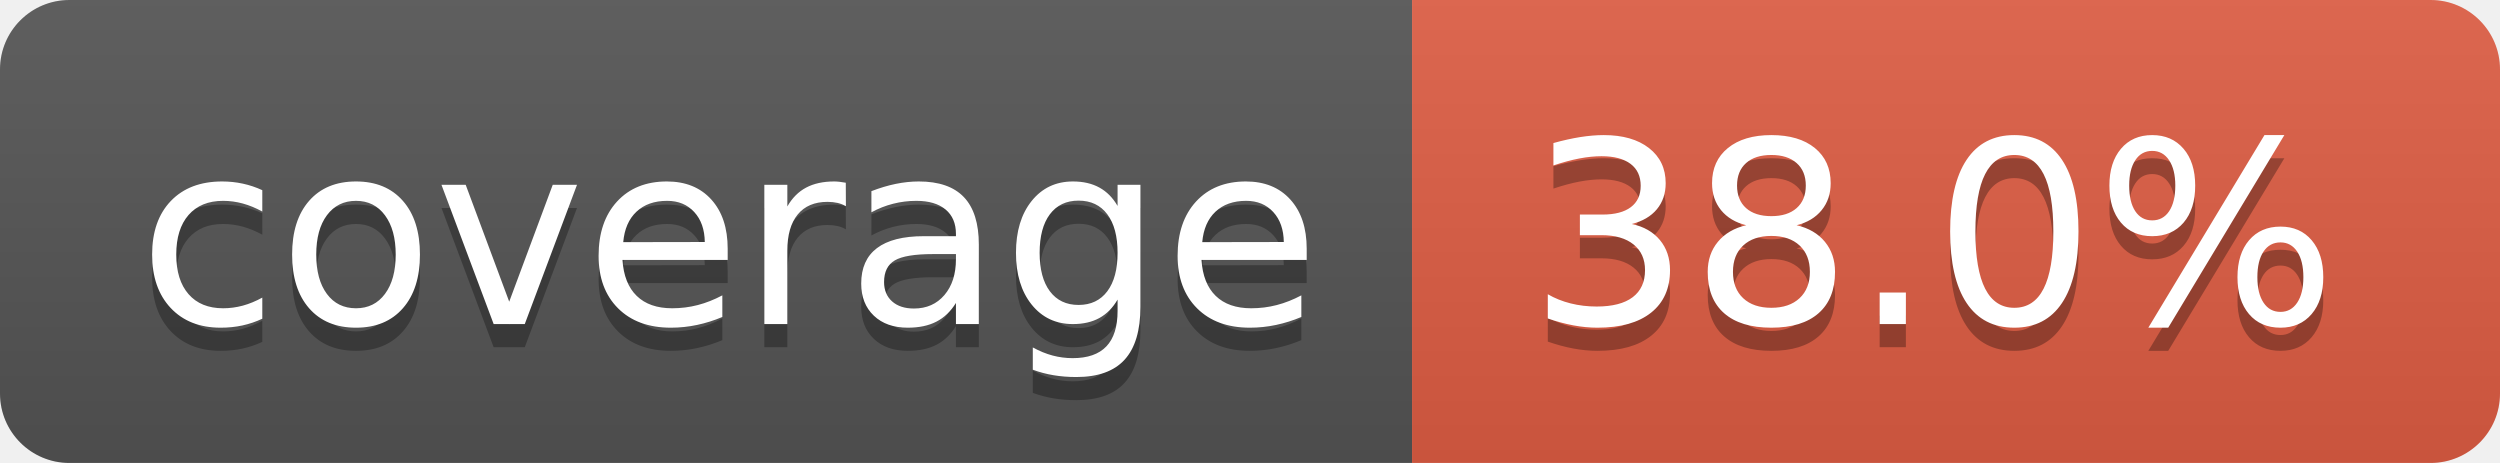
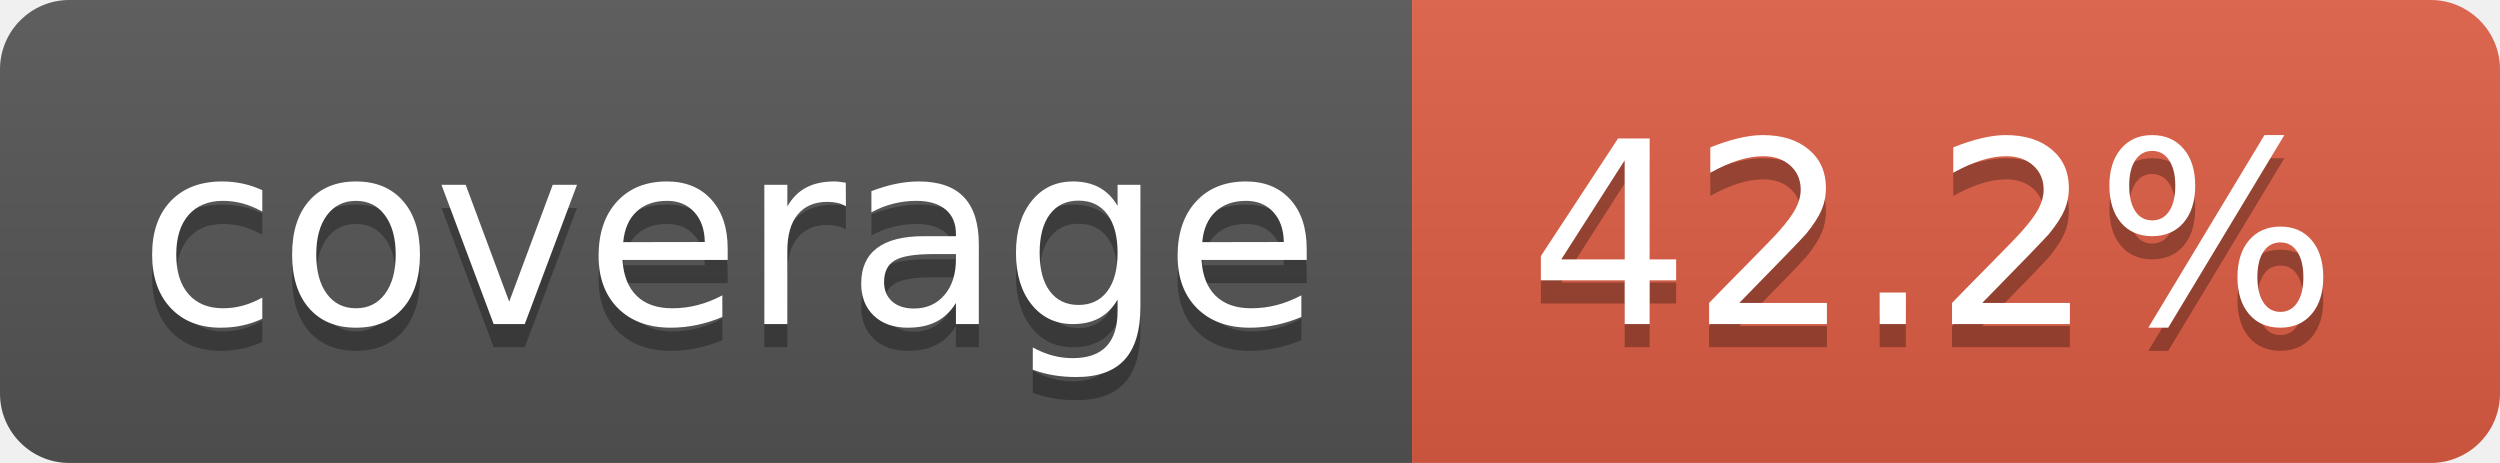
- <svg xmlns="http://www.w3.org/2000/svg" width="108" height="20" role="img" aria-label="coverage: 38.0%">
+ <svg xmlns="http://www.w3.org/2000/svg" width="108" height="20" role="img" aria-label="coverage: 42.2%">
  <linearGradient id="s" x2="0" y2="100%">
    <stop offset="0" stop-color="#bbb" stop-opacity=".1" />
    <stop offset="1" stop-opacity=".1" />
  </linearGradient>
  <clipPath id="r">
    <rect width="108" height="20" rx="3" fill="#fff" />
  </clipPath>
  <g clip-path="url(#r)">
    <rect width="61" height="20" fill="#555" />
    <rect x="61" width="47" height="20" fill="#e05d44" />
    <rect width="108" height="20" fill="url(#s)" />
  </g>
  <g fill="#fff" text-anchor="middle" font-family="Verdana,Geneva,DejaVu Sans,sans-serif" text-rendering="geometricPrecision" font-size="110">
    <text aria-hidden="true" x="315" y="150" fill="#010101" fill-opacity=".3" transform="scale(.1)" textLength="510">coverage</text>
    <text x="315" y="140" transform="scale(.1)" fill="#fff" textLength="510">coverage</text>
-     <text aria-hidden="true" x="835" y="150" fill="#010101" fill-opacity=".3" transform="scale(.1)" textLength="370">38.0%</text>
-     <text x="835" y="140" transform="scale(.1)" fill="#fff" textLength="370">38.0%</text>
+     <text aria-hidden="true" x="835" y="150" fill="#010101" fill-opacity=".3" transform="scale(.1)" textLength="370">42.2%</text>
+     <text x="835" y="140" transform="scale(.1)" fill="#fff" textLength="370">42.2%</text>
  </g>
</svg>
